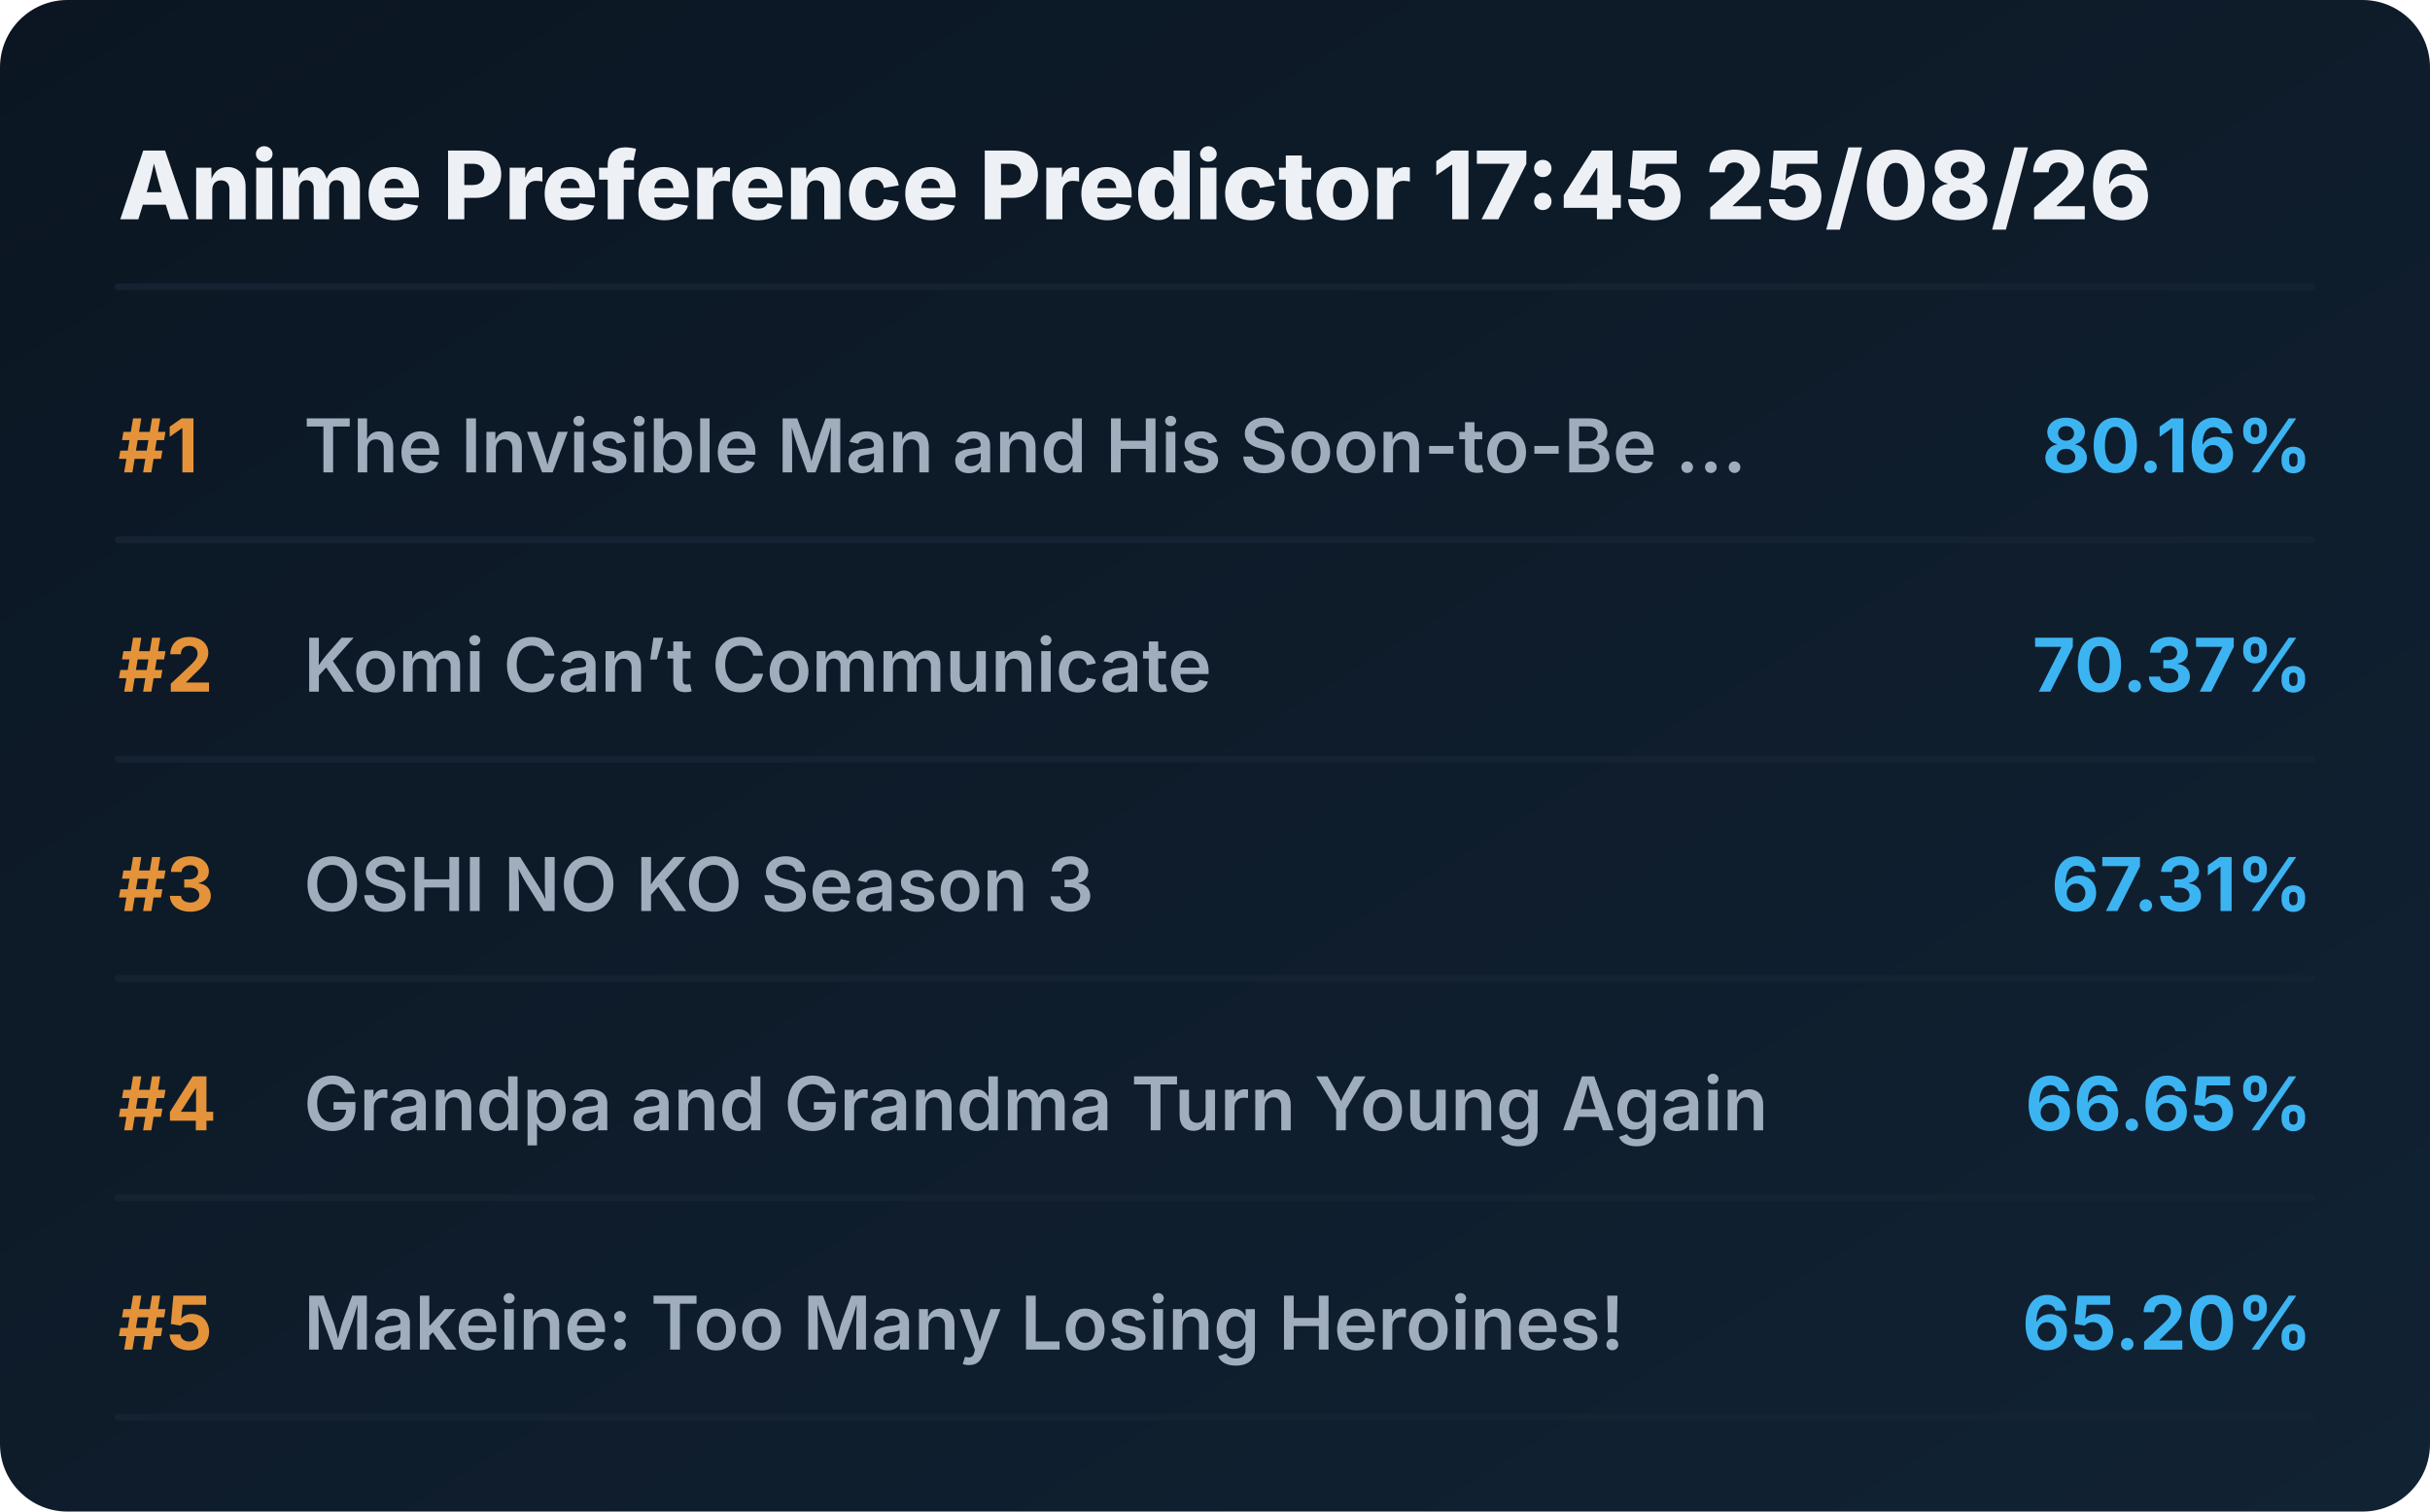
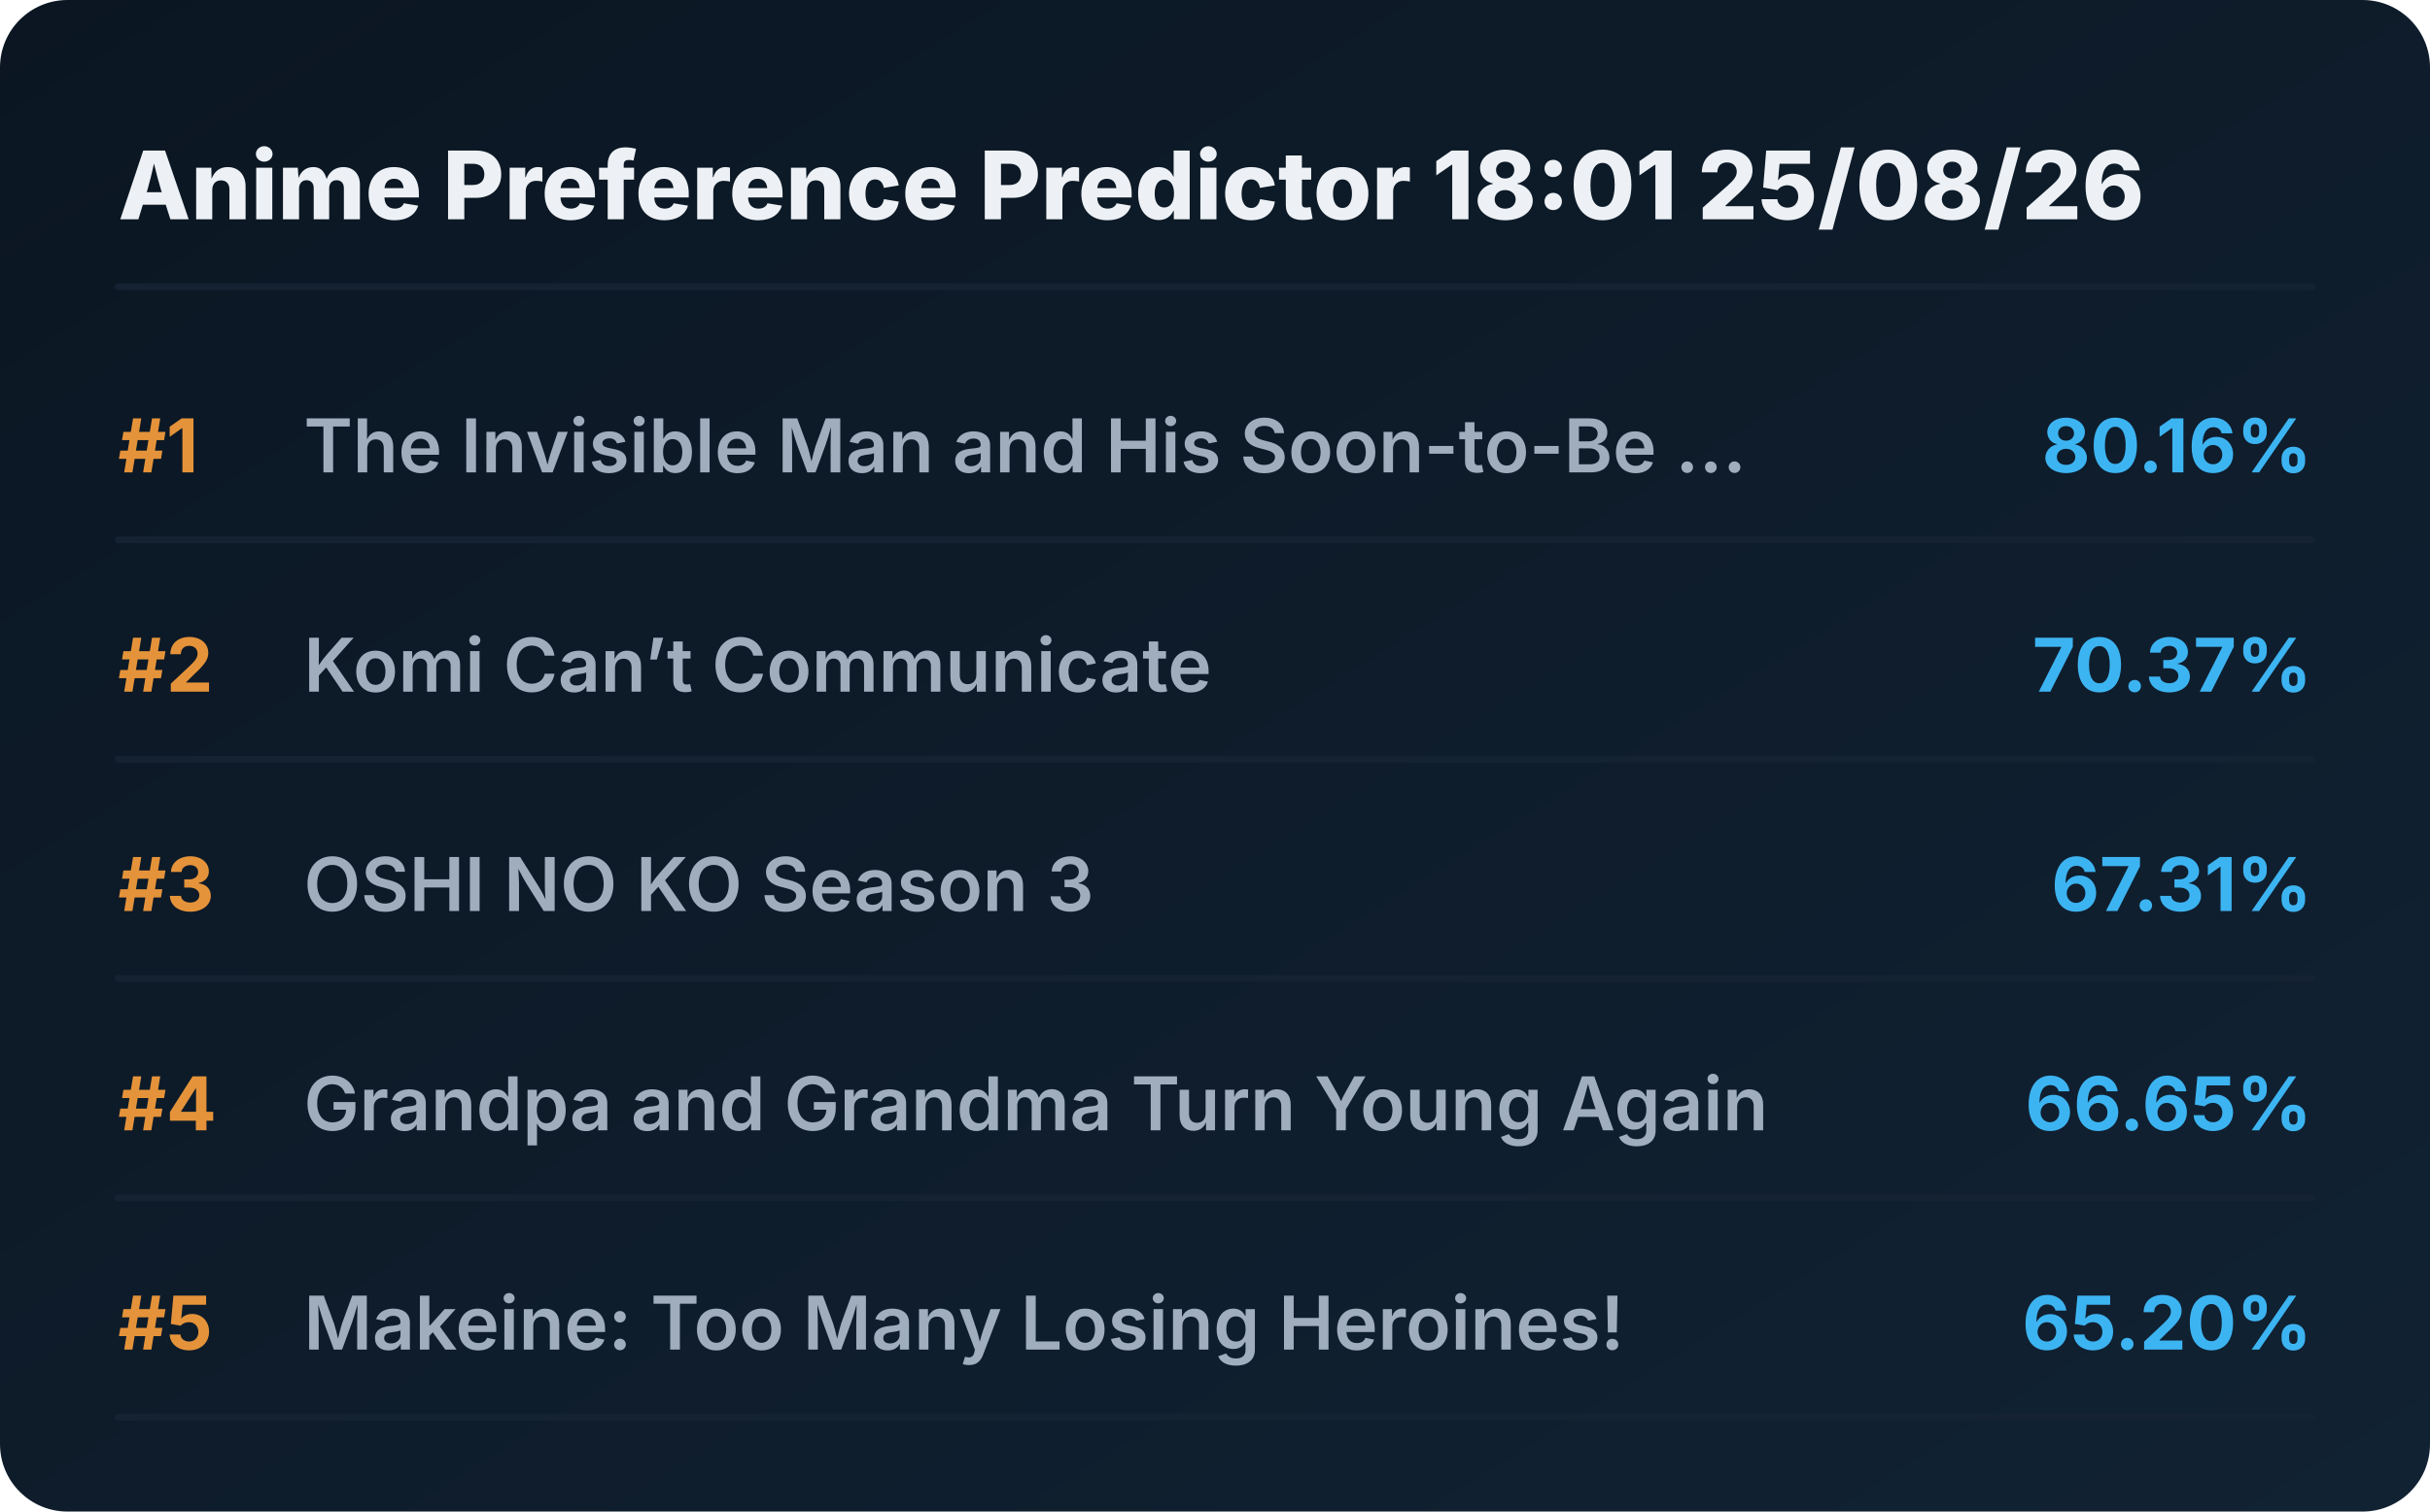
<svg xmlns="http://www.w3.org/2000/svg" viewBox="0 0 720 448" preserveAspectRatio="xMidYMid meet" style="width: 100%; height: auto; max-width: 720px;">
  <defs>
    <linearGradient id="boxGrad" x1="0%" y1="0%" x2="100%" y2="100%">
      <stop offset="0%" stop-color="#0b1622" />
      <stop offset="100%" stop-color="#112233" />
    </linearGradient>
    <clipPath id="titleClip">
      <rect x="90" y="0" width="510" height="100%" />
    </clipPath>
  </defs>
  <style>
    .bg { fill: url(#boxGrad); rx: 20px; }
    .header { font-family: 'Overpass', 'Inter', system-ui, sans-serif; font-weight: 800; font-size: 28px; fill: #edf1f5; }
    .rank { font-family: 'Overpass', 'Inter', system-ui, sans-serif; font-weight: 700; font-size: 22px; fill: #e5933a; }
    .title { font-family: 'Overpass', 'Inter', system-ui, sans-serif; font-weight: 600; font-size: 22px; fill: #9fadbd; }
    .score { font-family: 'Overpass', 'Inter', system-ui, sans-serif; font-weight: 700; font-size: 22px; fill: #3db4f2; }
    .line { stroke: #152232; stroke-width: 2; stroke-linecap: round; }
  </style>
  <rect class="bg" width="720" height="448" />
-   <text x="35" y="65" class="header">Anime Preference Predictor 17:45 25/08/26</text>
+   <text x="35" y="65" class="header">Anime Preference Predictor 18:01 25/08/26</text>
  <line x1="35" y1="85" x2="685" y2="85" class="line" />
  <g transform="translate(0, 0)">
    <text x="35" y="140" class="rank">#1</text>
    <text x="90" y="140" class="title">The Invisible Man and His Soon-to-Be ...</text>
    <text x="685" y="140" class="score" text-anchor="end">80.16%</text>
    <line x1="35" y1="160" x2="685" y2="160" class="line" />
  </g>
  <g transform="translate(0, 65)">
    <text x="35" y="140" class="rank">#2</text>
    <text x="90" y="140" class="title">Komi Can’t Communicate</text>
    <text x="685" y="140" class="score" text-anchor="end">70.37%</text>
    <line x1="35" y1="160" x2="685" y2="160" class="line" />
  </g>
  <g transform="translate(0, 130)">
    <text x="35" y="140" class="rank">#3</text>
    <text x="90" y="140" class="title">OSHI NO KO Season 3</text>
    <text x="685" y="140" class="score" text-anchor="end">67.31%</text>
    <line x1="35" y1="160" x2="685" y2="160" class="line" />
  </g>
  <g transform="translate(0, 195)">
    <text x="35" y="140" class="rank">#4</text>
    <text x="90" y="140" class="title">Grandpa and Grandma Turn Young Again</text>
    <text x="685" y="140" class="score" text-anchor="end">66.65%</text>
    <line x1="35" y1="160" x2="685" y2="160" class="line" />
  </g>
  <g transform="translate(0, 260)">
    <text x="35" y="140" class="rank">#5</text>
    <text x="90" y="140" class="title">Makeine: Too Many Losing Heroines!</text>
    <text x="685" y="140" class="score" text-anchor="end">65.20%</text>
    <line x1="35" y1="160" x2="685" y2="160" class="line" />
  </g>
</svg>
